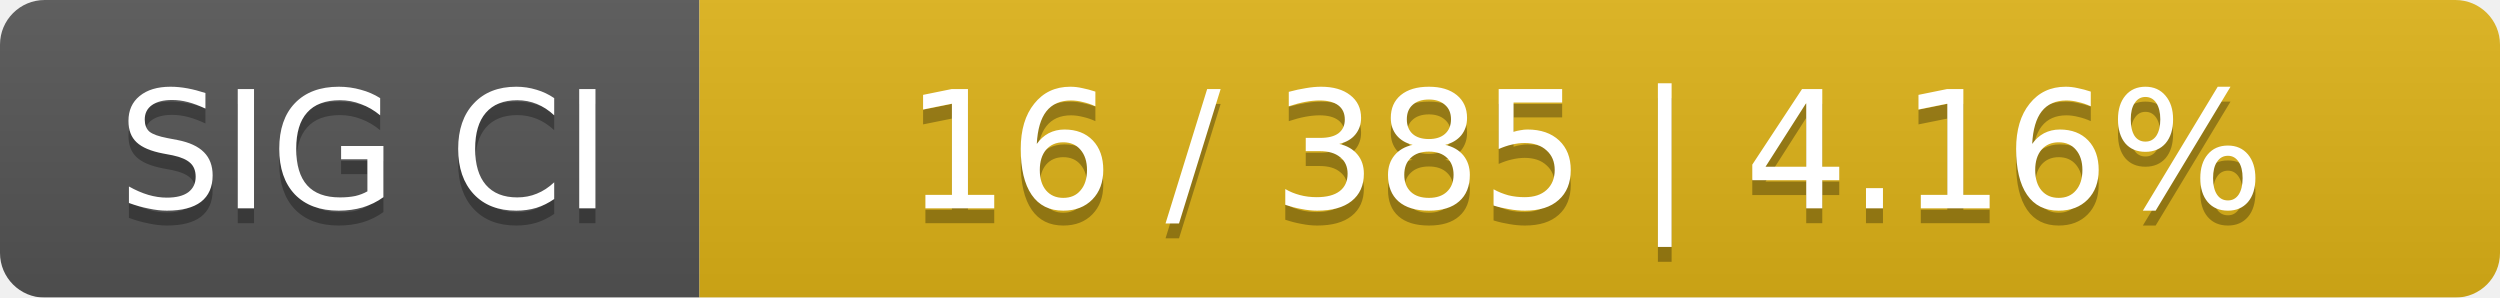
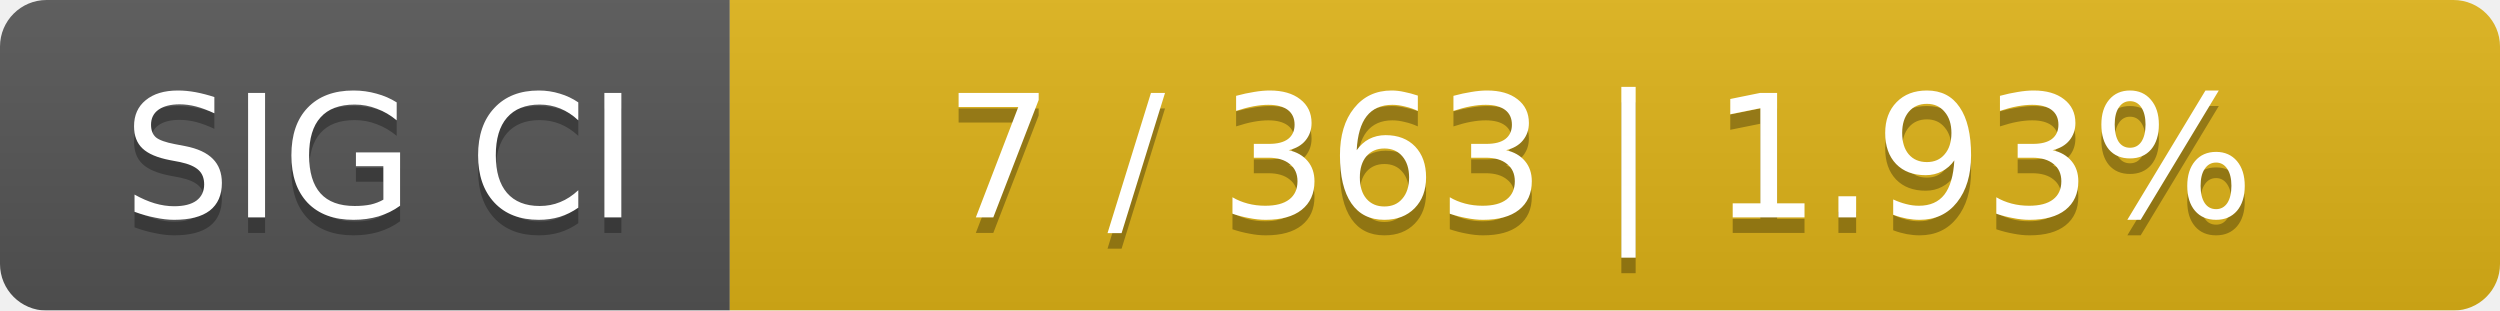
- <svg xmlns="http://www.w3.org/2000/svg" width="168" height="20">
+ <svg xmlns="http://www.w3.org/2000/svg" width="161" height="20">
  <linearGradient id="smooth" x2="0" y2="100%">
    <stop offset="0" stop-color="#bbb" stop-opacity=".1" />
    <stop offset="1" stop-opacity=".1" />
  </linearGradient>
  <mask id="round">
-     <rect width="168" height="20" rx="3" fill="#fff" />
+     <rect width="161" height="20" rx="3" fill="#fff" />
  </mask>
  <g mask="url(#round)">
    <rect width="47" height="20" fill="#555" />
-     <rect x="47" width="121" height="20" fill="#dfb317" />
-     <rect width="168" height="20" fill="url(#smooth)" />
+     <rect x="47" width="114" height="20" fill="#dfb317" />
+     <rect width="161" height="20" fill="url(#smooth)" />
  </g>
  <g fill="#fff" text-anchor="middle" font-family="DejaVu Sans,Verdana,Geneva,sans-serif" font-size="11">
    <text x="24.5" y="15" fill="#010101" fill-opacity=".3">SIG CI</text>
    <text x="24.5" y="14">SIG CI</text>
-     <text x="106.5" y="15" fill="#010101" fill-opacity=".3">16 / 385    |    4.16%</text>
-     <text x="106.5" y="14">16 / 385    |    4.16%</text>
+     <text x="103" y="15" fill="#010101" fill-opacity=".3">7 / 363    |    1.93%</text>
+     <text x="103" y="14">7 / 363    |    1.93%</text>
  </g>
</svg>
